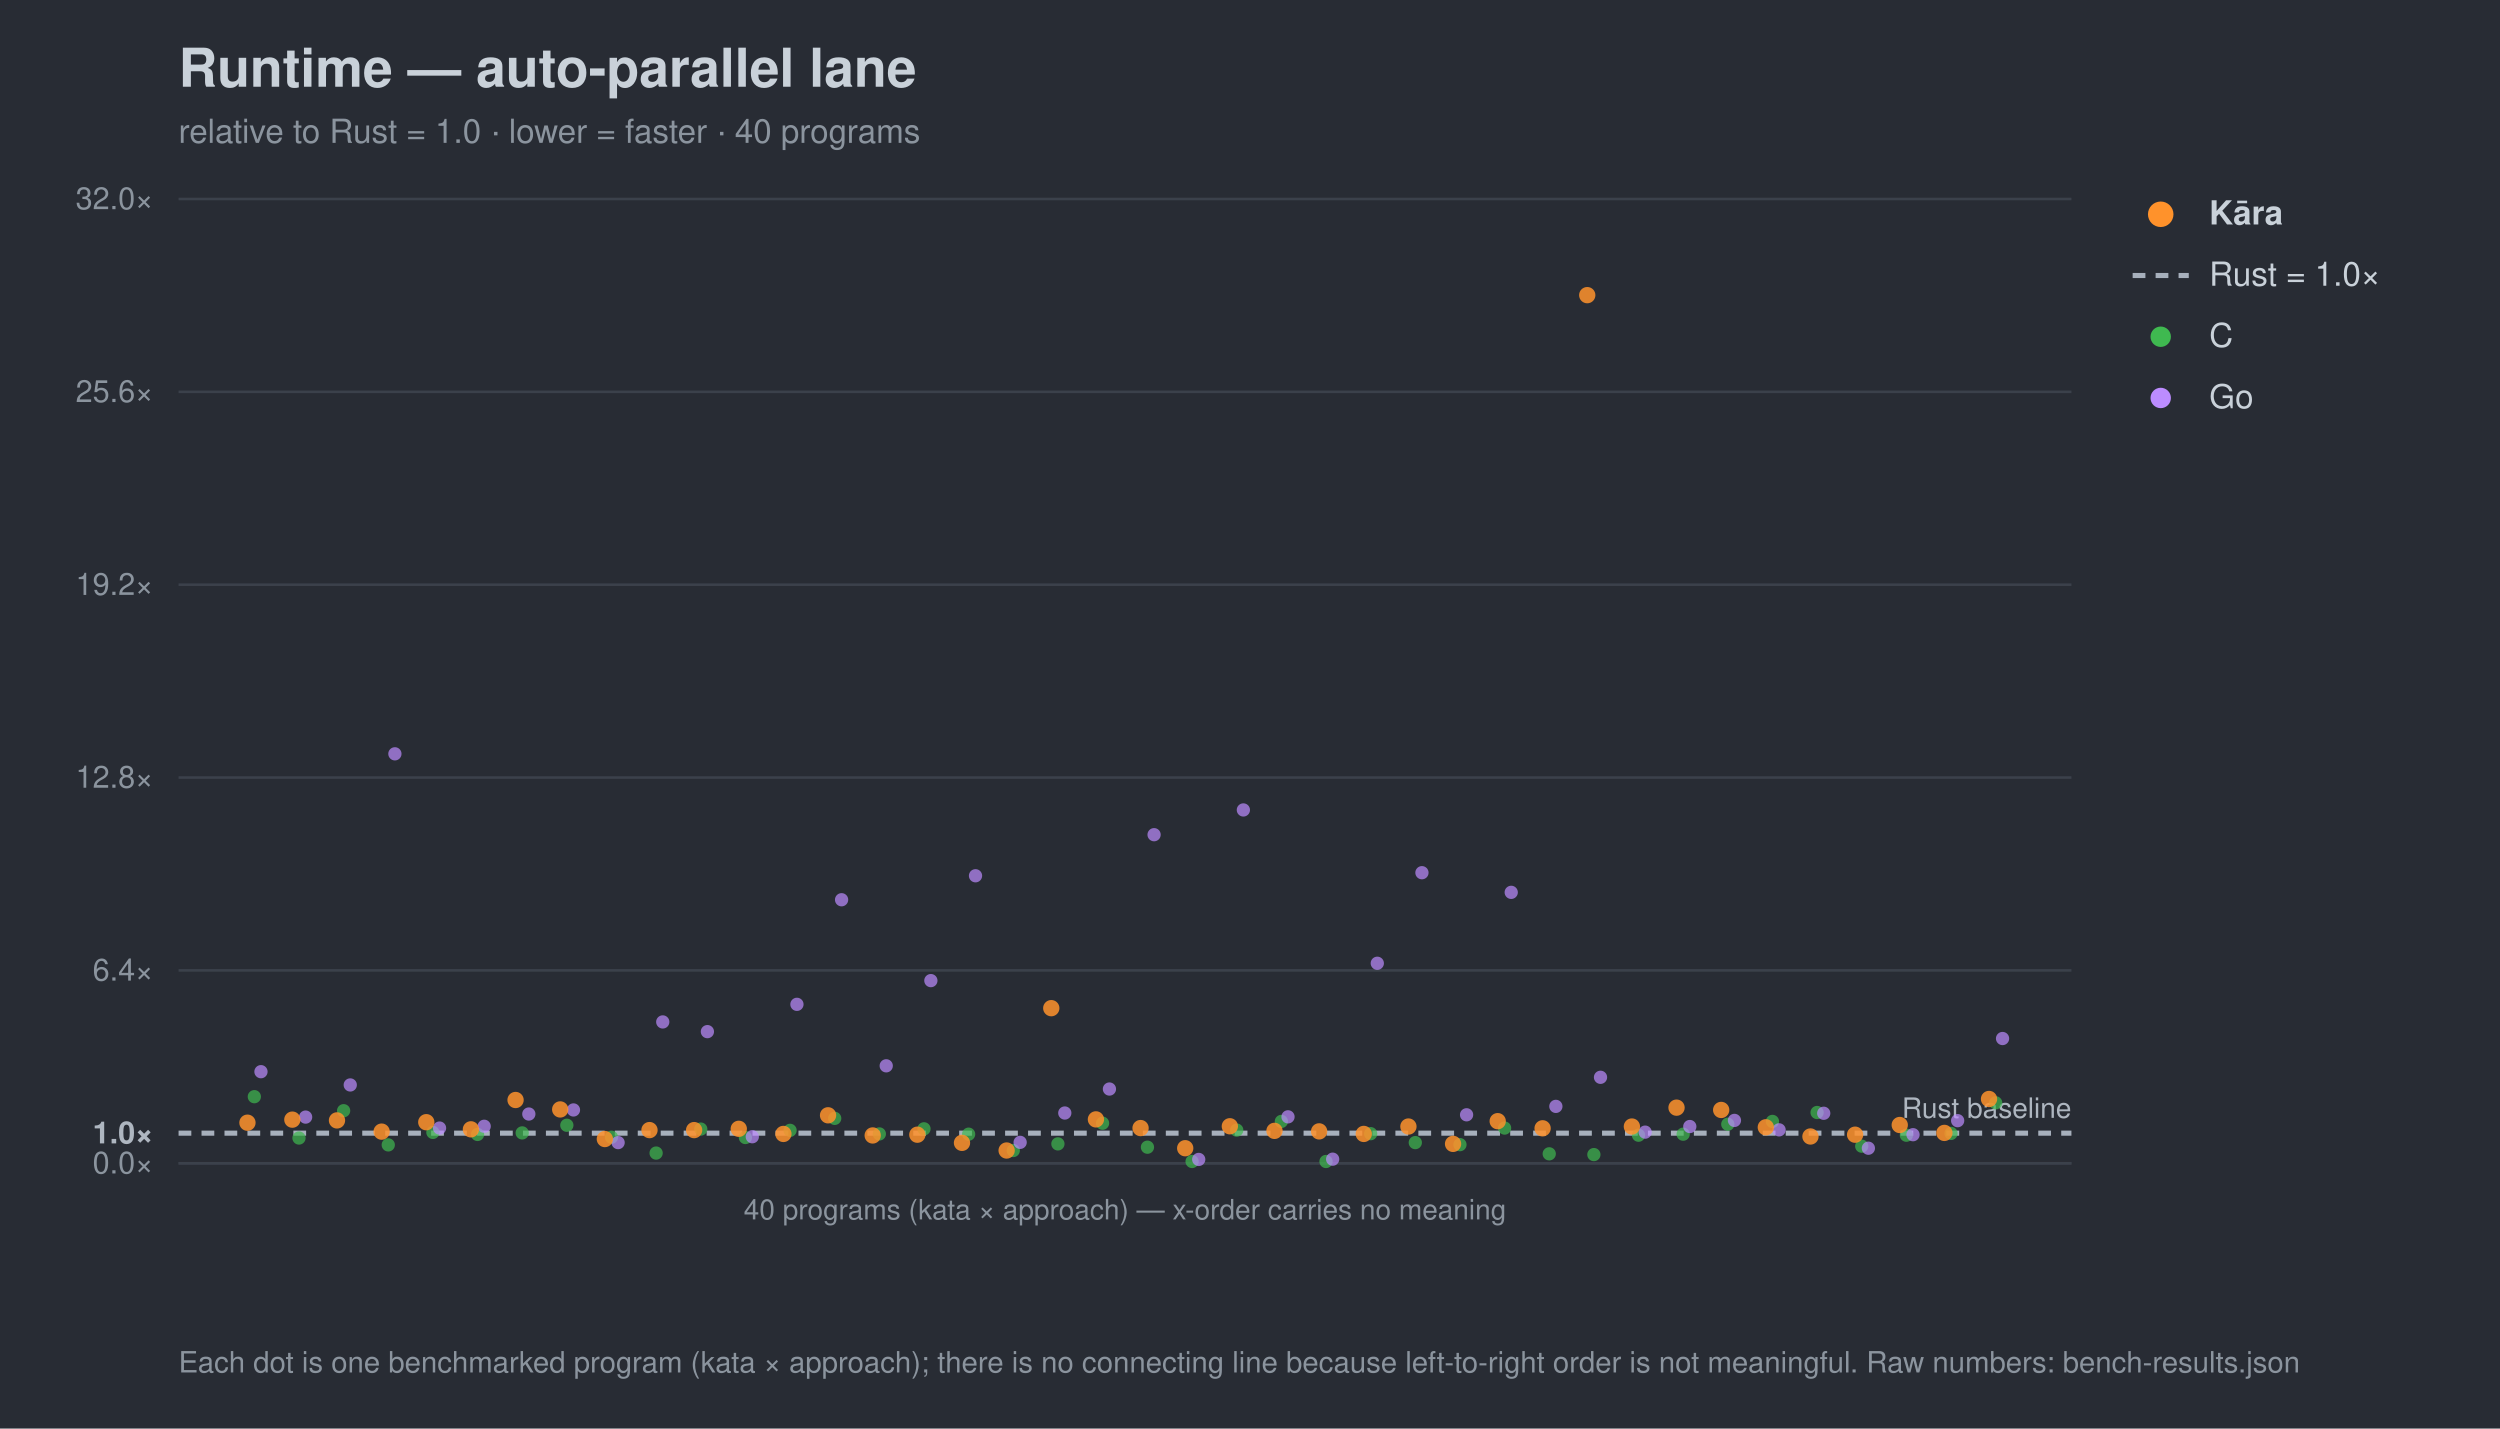
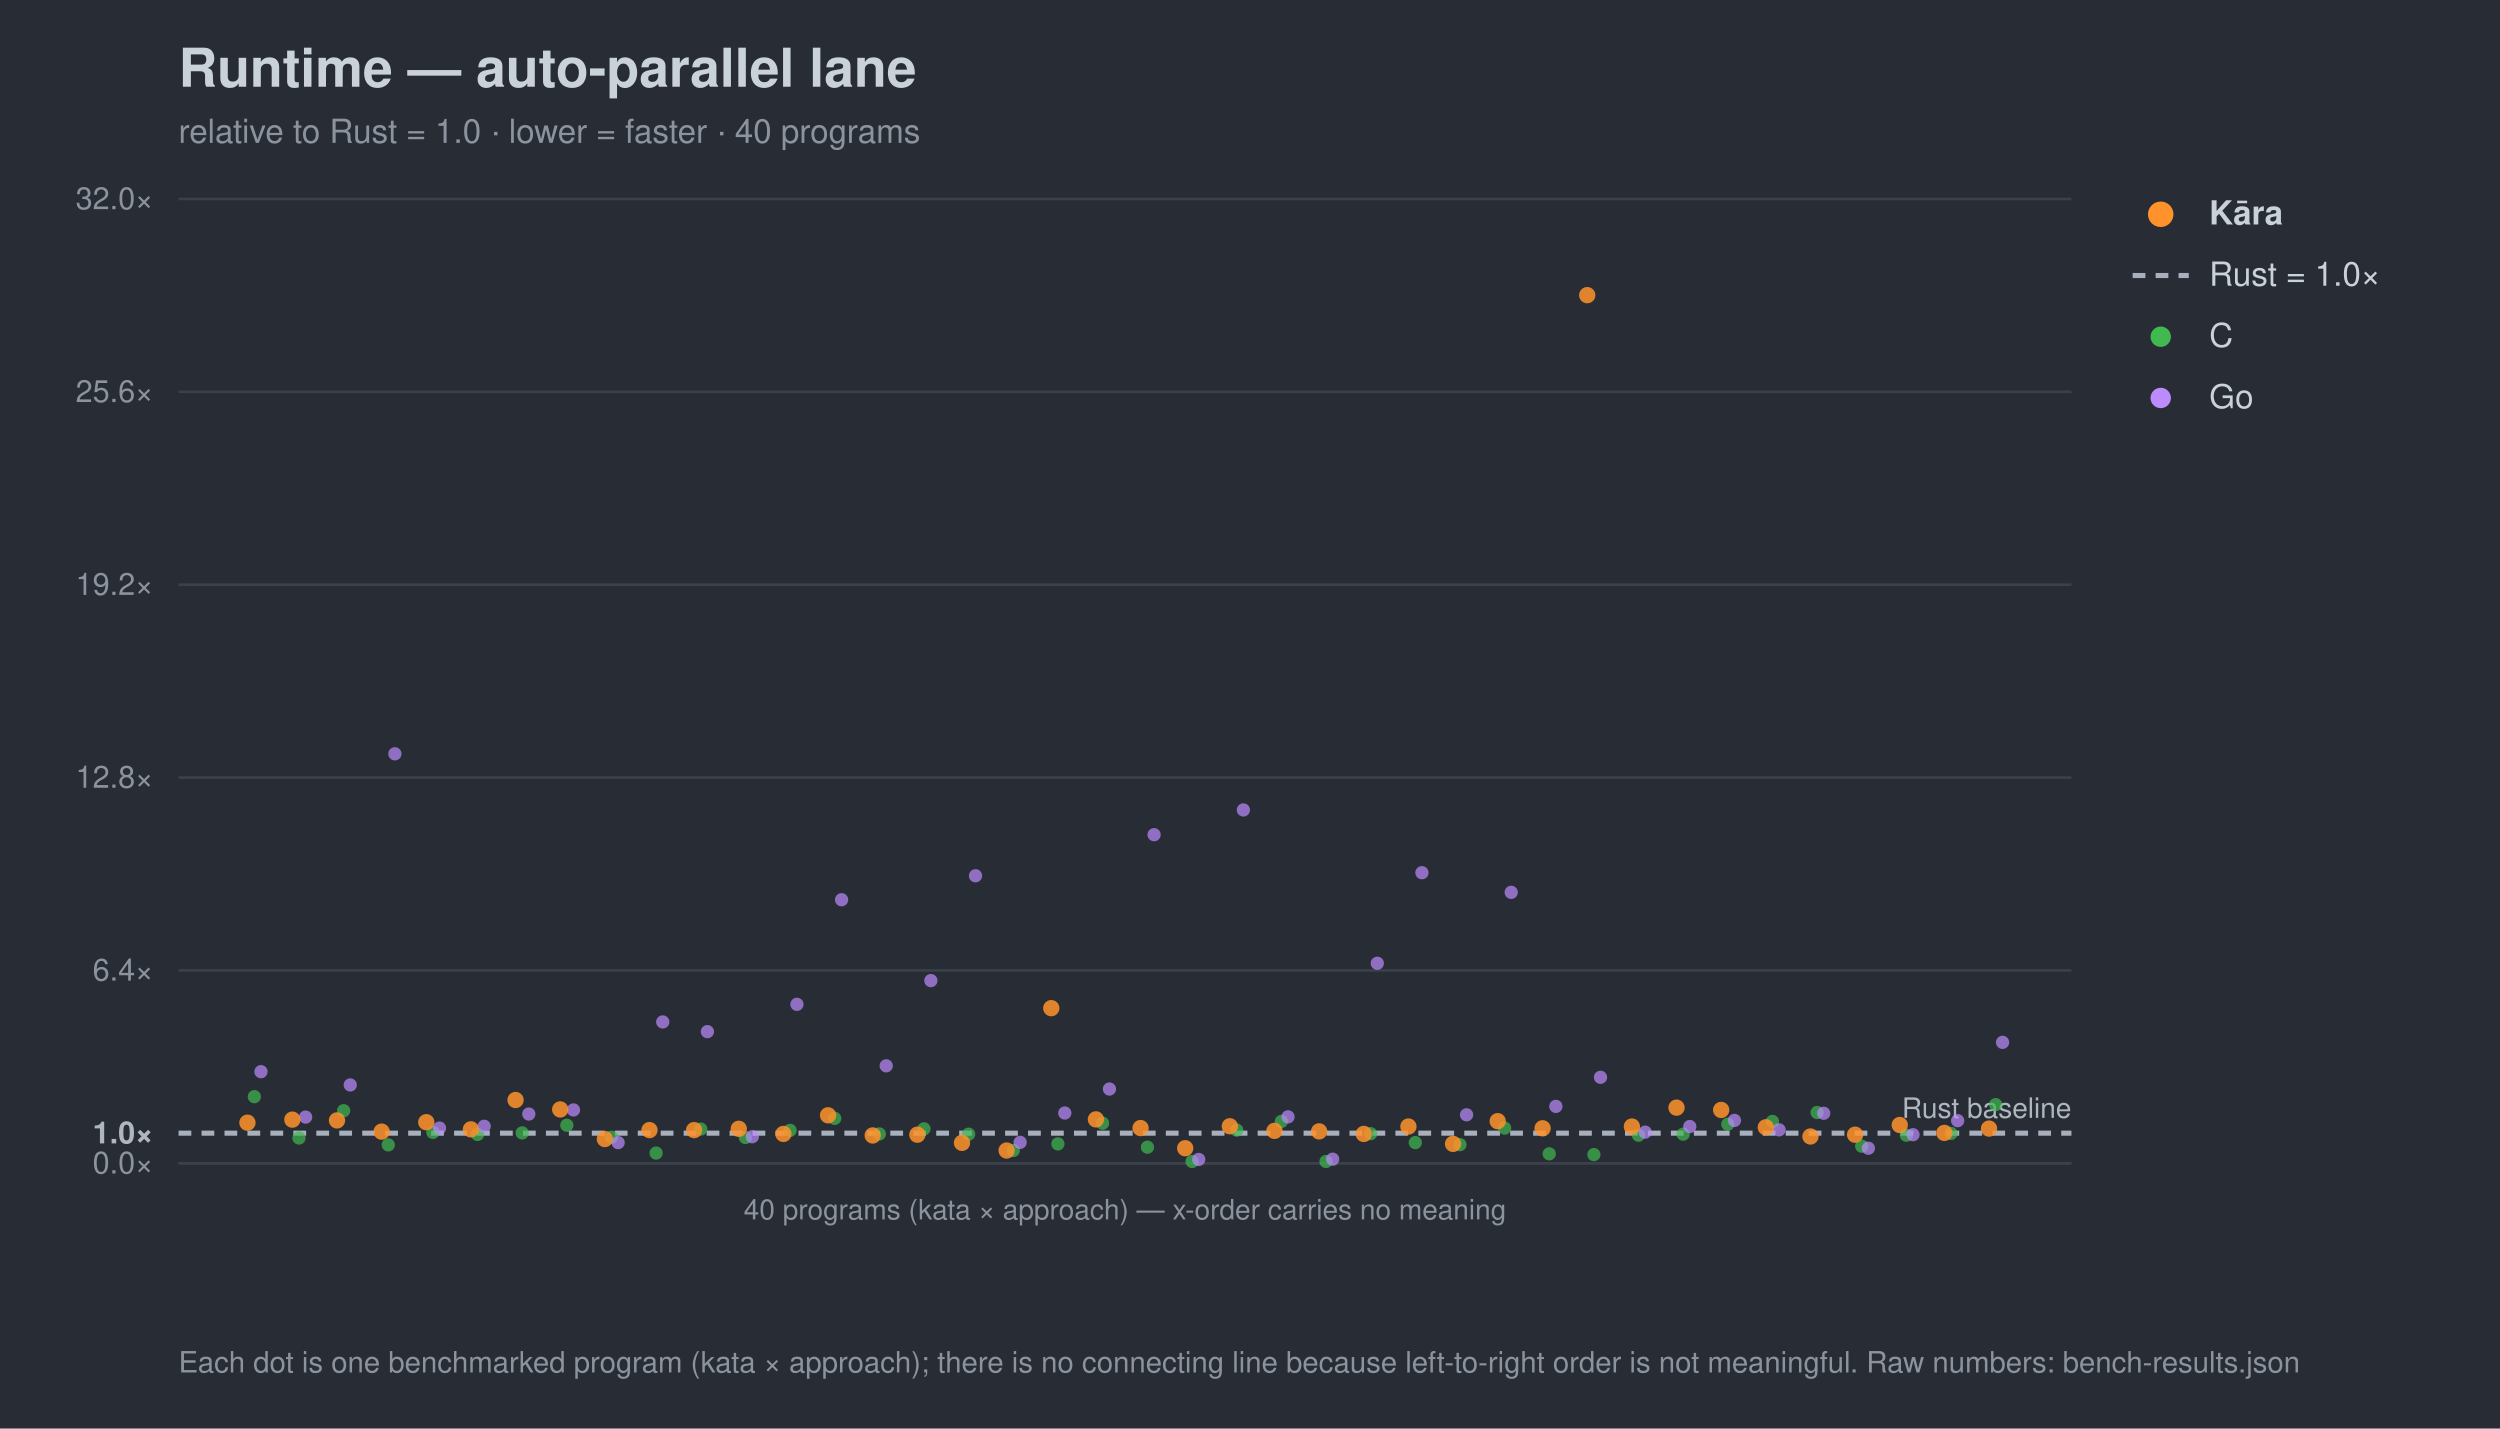
<svg xmlns="http://www.w3.org/2000/svg" width="980" height="560" viewBox="0 0 980 560" font-family="-apple-system,Segoe UI,Helvetica,Arial,sans-serif">
  <rect width="980" height="560" fill="#282c34" />
  <text x="70" y="34" font-size="21" font-weight="700" fill="#c9d1d9">Runtime — auto-parallel lane</text>
  <text x="70" y="56" font-size="13" fill="#8b949e">relative to Rust = 1.0 · lower = faster · 40 programs</text>
  <line x1="70" y1="456.0" x2="812" y2="456.0" stroke="#3b414b" stroke-width="1" />
  <text x="60" y="460.0" font-size="12" text-anchor="end" fill="#8b949e">0.0×</text>
  <line x1="70" y1="444.2" x2="812" y2="444.2" stroke="#a7b0bc" stroke-width="2" stroke-dasharray="5 4" />
  <text x="60" y="448.2" font-size="12" text-anchor="end" fill="#aeb6c0" font-weight="700">1.0×</text>
  <line x1="70" y1="380.4" x2="812" y2="380.4" stroke="#3b414b" stroke-width="1" />
  <text x="60" y="384.4" font-size="12" text-anchor="end" fill="#8b949e">6.4×</text>
  <line x1="70" y1="304.8" x2="812" y2="304.8" stroke="#3b414b" stroke-width="1" />
  <text x="60" y="308.8" font-size="12" text-anchor="end" fill="#8b949e">12.8×</text>
  <line x1="70" y1="229.2" x2="812" y2="229.2" stroke="#3b414b" stroke-width="1" />
  <text x="60" y="233.2" font-size="12" text-anchor="end" fill="#8b949e">19.2×</text>
  <line x1="70" y1="153.6" x2="812" y2="153.6" stroke="#3b414b" stroke-width="1" />
  <text x="60" y="157.6" font-size="12" text-anchor="end" fill="#8b949e">25.6×</text>
  <line x1="70" y1="78.0" x2="812" y2="78.0" stroke="#3b414b" stroke-width="1" />
  <text x="60" y="82.0" font-size="12" text-anchor="end" fill="#8b949e">32.0×</text>
  <text x="812" y="438.2" font-size="11" text-anchor="end" fill="#aeb6c0">Rust baseline</text>
  <line x1="70" y1="456" x2="812" y2="456" stroke="#3b414b" />
  <text x="441.0" y="478" font-size="11" text-anchor="middle" fill="#8b949e">40 programs (kata × approach) — x-order carries no meaning</text>
  <circle cx="99.7" cy="429.9" r="2.6" fill="#3fb950" opacity="0.7" />
  <circle cx="117.2" cy="446.1" r="2.6" fill="#3fb950" opacity="0.7" />
  <circle cx="134.7" cy="435.4" r="2.6" fill="#3fb950" opacity="0.7" />
  <circle cx="152.2" cy="448.8" r="2.6" fill="#3fb950" opacity="0.7" />
  <circle cx="169.7" cy="443.9" r="2.6" fill="#3fb950" opacity="0.7" />
  <circle cx="187.2" cy="444.7" r="2.6" fill="#3fb950" opacity="0.7" />
  <circle cx="204.7" cy="444.1" r="2.6" fill="#3fb950" opacity="0.7" />
  <circle cx="222.2" cy="441.1" r="2.6" fill="#3fb950" opacity="0.7" />
  <circle cx="239.7" cy="445.8" r="2.6" fill="#3fb950" opacity="0.7" />
  <circle cx="257.2" cy="452.0" r="2.6" fill="#3fb950" opacity="0.7" />
  <circle cx="274.7" cy="442.6" r="2.6" fill="#3fb950" opacity="0.7" />
  <circle cx="292.2" cy="445.9" r="2.6" fill="#3fb950" opacity="0.7" />
  <circle cx="309.7" cy="443.1" r="2.6" fill="#3fb950" opacity="0.7" />
  <circle cx="327.2" cy="438.4" r="2.6" fill="#3fb950" opacity="0.7" />
  <circle cx="344.7" cy="444.5" r="2.6" fill="#3fb950" opacity="0.7" />
  <circle cx="362.2" cy="442.5" r="2.6" fill="#3fb950" opacity="0.7" />
  <circle cx="379.7" cy="444.6" r="2.6" fill="#3fb950" opacity="0.7" />
  <circle cx="397.2" cy="451.0" r="2.6" fill="#3fb950" opacity="0.7" />
  <circle cx="414.7" cy="448.4" r="2.6" fill="#3fb950" opacity="0.7" />
  <circle cx="432.2" cy="440.3" r="2.6" fill="#3fb950" opacity="0.7" />
  <circle cx="449.8" cy="449.7" r="2.6" fill="#3fb950" opacity="0.7" />
  <circle cx="467.3" cy="455.3" r="2.6" fill="#3fb950" opacity="0.7" />
  <circle cx="484.8" cy="443.0" r="2.6" fill="#3fb950" opacity="0.7" />
  <circle cx="502.3" cy="439.6" r="2.6" fill="#3fb950" opacity="0.7" />
  <circle cx="519.8" cy="455.3" r="2.6" fill="#3fb950" opacity="0.7" />
  <circle cx="537.3" cy="444.4" r="2.6" fill="#3fb950" opacity="0.7" />
  <circle cx="554.8" cy="447.9" r="2.6" fill="#3fb950" opacity="0.7" />
  <circle cx="572.3" cy="448.7" r="2.6" fill="#3fb950" opacity="0.7" />
  <circle cx="589.8" cy="442.2" r="2.6" fill="#3fb950" opacity="0.7" />
  <circle cx="607.3" cy="452.3" r="2.6" fill="#3fb950" opacity="0.7" />
  <circle cx="624.8" cy="452.6" r="2.6" fill="#3fb950" opacity="0.7" />
  <circle cx="642.3" cy="445.0" r="2.6" fill="#3fb950" opacity="0.7" />
  <circle cx="659.8" cy="444.6" r="2.6" fill="#3fb950" opacity="0.7" />
  <circle cx="677.3" cy="440.7" r="2.6" fill="#3fb950" opacity="0.7" />
  <circle cx="694.8" cy="439.6" r="2.6" fill="#3fb950" opacity="0.7" />
  <circle cx="712.3" cy="436.1" r="2.6" fill="#3fb950" opacity="0.7" />
  <circle cx="729.8" cy="449.3" r="2.6" fill="#3fb950" opacity="0.7" />
  <circle cx="747.3" cy="445.0" r="2.6" fill="#3fb950" opacity="0.7" />
  <circle cx="764.8" cy="444.3" r="2.6" fill="#3fb950" opacity="0.7" />
-   <circle cx="782.3" cy="432.3" r="2.6" fill="#3fb950" opacity="0.7" />
+   <circle cx="782.3" cy="433.0" r="2.6" fill="#3fb950" opacity="0.7" />
  <circle cx="102.3" cy="420.1" r="2.6" fill="#bc8cff" opacity="0.7" />
  <circle cx="119.8" cy="437.9" r="2.6" fill="#bc8cff" opacity="0.7" />
  <circle cx="137.3" cy="425.3" r="2.6" fill="#bc8cff" opacity="0.7" />
  <circle cx="154.8" cy="295.5" r="2.6" fill="#bc8cff" opacity="0.7" />
  <circle cx="172.3" cy="442.2" r="2.6" fill="#bc8cff" opacity="0.7" />
  <circle cx="189.8" cy="441.5" r="2.6" fill="#bc8cff" opacity="0.7" />
  <circle cx="207.3" cy="436.7" r="2.6" fill="#bc8cff" opacity="0.7" />
  <circle cx="224.8" cy="435.1" r="2.6" fill="#bc8cff" opacity="0.7" />
  <circle cx="242.3" cy="447.9" r="2.6" fill="#bc8cff" opacity="0.7" />
  <circle cx="259.8" cy="400.6" r="2.6" fill="#bc8cff" opacity="0.7" />
  <circle cx="277.3" cy="404.4" r="2.6" fill="#bc8cff" opacity="0.7" />
  <circle cx="294.9" cy="445.6" r="2.6" fill="#bc8cff" opacity="0.7" />
  <circle cx="312.4" cy="393.7" r="2.6" fill="#bc8cff" opacity="0.7" />
  <circle cx="329.9" cy="352.7" r="2.6" fill="#bc8cff" opacity="0.7" />
  <circle cx="347.4" cy="417.8" r="2.6" fill="#bc8cff" opacity="0.7" />
  <circle cx="364.9" cy="384.4" r="2.6" fill="#bc8cff" opacity="0.7" />
  <circle cx="382.4" cy="343.3" r="2.6" fill="#bc8cff" opacity="0.7" />
  <circle cx="399.9" cy="447.8" r="2.6" fill="#bc8cff" opacity="0.7" />
  <circle cx="417.4" cy="436.3" r="2.6" fill="#bc8cff" opacity="0.7" />
  <circle cx="434.9" cy="426.9" r="2.6" fill="#bc8cff" opacity="0.7" />
  <circle cx="452.4" cy="327.2" r="2.6" fill="#bc8cff" opacity="0.7" />
  <circle cx="469.9" cy="454.5" r="2.6" fill="#bc8cff" opacity="0.7" />
  <circle cx="487.4" cy="317.5" r="2.6" fill="#bc8cff" opacity="0.7" />
  <circle cx="504.9" cy="437.8" r="2.6" fill="#bc8cff" opacity="0.7" />
  <circle cx="522.4" cy="454.4" r="2.6" fill="#bc8cff" opacity="0.7" />
  <circle cx="539.9" cy="377.6" r="2.6" fill="#bc8cff" opacity="0.7" />
  <circle cx="557.4" cy="342.1" r="2.6" fill="#bc8cff" opacity="0.7" />
  <circle cx="574.9" cy="437.0" r="2.6" fill="#bc8cff" opacity="0.7" />
  <circle cx="592.4" cy="349.8" r="2.6" fill="#bc8cff" opacity="0.7" />
  <circle cx="609.9" cy="433.7" r="2.6" fill="#bc8cff" opacity="0.7" />
  <circle cx="627.4" cy="422.3" r="2.6" fill="#bc8cff" opacity="0.7" />
  <circle cx="644.9" cy="443.8" r="2.6" fill="#bc8cff" opacity="0.7" />
  <circle cx="662.4" cy="441.6" r="2.6" fill="#bc8cff" opacity="0.7" />
  <circle cx="679.9" cy="439.2" r="2.6" fill="#bc8cff" opacity="0.7" />
  <circle cx="697.4" cy="442.9" r="2.6" fill="#bc8cff" opacity="0.7" />
  <circle cx="714.9" cy="436.4" r="2.6" fill="#bc8cff" opacity="0.7" />
  <circle cx="732.4" cy="450.1" r="2.6" fill="#bc8cff" opacity="0.7" />
  <circle cx="749.9" cy="444.8" r="2.6" fill="#bc8cff" opacity="0.7" />
  <circle cx="767.4" cy="439.3" r="2.6" fill="#bc8cff" opacity="0.7" />
-   <circle cx="785.0" cy="407.1" r="2.6" fill="#bc8cff" opacity="0.7" />
+   <circle cx="785.0" cy="408.6" r="2.6" fill="#bc8cff" opacity="0.7" />
  <circle cx="97.0" cy="440.1" r="3.2" fill="#ff922b" opacity="0.85" />
  <circle cx="114.6" cy="438.9" r="3.2" fill="#ff922b" opacity="0.85" />
  <circle cx="132.1" cy="439.2" r="3.2" fill="#ff922b" opacity="0.85" />
  <circle cx="149.6" cy="443.6" r="3.2" fill="#ff922b" opacity="0.85" />
  <circle cx="167.1" cy="439.9" r="3.2" fill="#ff922b" opacity="0.85" />
  <circle cx="184.6" cy="442.7" r="3.2" fill="#ff922b" opacity="0.85" />
  <circle cx="202.1" cy="431.2" r="3.2" fill="#ff922b" opacity="0.85" />
  <circle cx="219.6" cy="434.9" r="3.2" fill="#ff922b" opacity="0.85" />
  <circle cx="237.1" cy="446.5" r="3.2" fill="#ff922b" opacity="0.85" />
  <circle cx="254.6" cy="443.0" r="3.2" fill="#ff922b" opacity="0.85" />
  <circle cx="272.1" cy="443.0" r="3.2" fill="#ff922b" opacity="0.85" />
  <circle cx="289.6" cy="442.5" r="3.2" fill="#ff922b" opacity="0.85" />
  <circle cx="307.1" cy="444.5" r="3.2" fill="#ff922b" opacity="0.85" />
  <circle cx="324.6" cy="437.2" r="3.2" fill="#ff922b" opacity="0.85" />
  <circle cx="342.1" cy="445.1" r="3.2" fill="#ff922b" opacity="0.85" />
  <circle cx="359.6" cy="444.8" r="3.2" fill="#ff922b" opacity="0.85" />
  <circle cx="377.1" cy="448.0" r="3.2" fill="#ff922b" opacity="0.85" />
  <circle cx="394.6" cy="451.0" r="3.2" fill="#ff922b" opacity="0.85" />
  <circle cx="412.1" cy="395.2" r="3.2" fill="#ff922b" opacity="0.85" />
  <circle cx="429.6" cy="438.8" r="3.2" fill="#ff922b" opacity="0.85" />
  <circle cx="447.1" cy="442.2" r="3.2" fill="#ff922b" opacity="0.85" />
  <circle cx="464.6" cy="450.1" r="3.2" fill="#ff922b" opacity="0.85" />
  <circle cx="482.1" cy="441.5" r="3.2" fill="#ff922b" opacity="0.85" />
  <circle cx="499.6" cy="443.3" r="3.2" fill="#ff922b" opacity="0.85" />
  <circle cx="517.1" cy="443.5" r="3.2" fill="#ff922b" opacity="0.85" />
  <circle cx="534.6" cy="444.5" r="3.2" fill="#ff922b" opacity="0.85" />
  <circle cx="552.1" cy="441.6" r="3.2" fill="#ff922b" opacity="0.85" />
  <circle cx="569.6" cy="448.4" r="3.2" fill="#ff922b" opacity="0.85" />
  <circle cx="587.1" cy="439.5" r="3.2" fill="#ff922b" opacity="0.85" />
  <circle cx="604.7" cy="442.3" r="3.2" fill="#ff922b" opacity="0.85" />
  <circle cx="622.2" cy="115.7" r="3.2" fill="#ff922b" opacity="0.85" />
  <circle cx="639.7" cy="441.6" r="3.2" fill="#ff922b" opacity="0.85" />
  <circle cx="657.2" cy="434.2" r="3.2" fill="#ff922b" opacity="0.85" />
  <circle cx="674.7" cy="435.1" r="3.2" fill="#ff922b" opacity="0.85" />
  <circle cx="692.2" cy="441.9" r="3.2" fill="#ff922b" opacity="0.85" />
  <circle cx="709.7" cy="445.5" r="3.2" fill="#ff922b" opacity="0.85" />
  <circle cx="727.2" cy="444.8" r="3.2" fill="#ff922b" opacity="0.85" />
  <circle cx="744.7" cy="441.0" r="3.2" fill="#ff922b" opacity="0.85" />
  <circle cx="762.2" cy="444.1" r="3.2" fill="#ff922b" opacity="0.85" />
-   <circle cx="779.7" cy="430.8" r="3.2" fill="#ff922b" opacity="0.85" />
+   <circle cx="779.7" cy="442.4" r="3.2" fill="#ff922b" opacity="0.85" />
  <circle cx="847" cy="84" r="5" fill="#ff922b" />
  <text x="866" y="88" font-size="13" fill="#c9d1d9" font-weight="700">Kāra</text>
  <line x1="836" y1="108" x2="858" y2="108" stroke="#a7b0bc" stroke-width="2" stroke-dasharray="5 4" />
  <text x="866" y="112" font-size="13" fill="#c9d1d9" font-weight="400">Rust = 1.0×</text>
  <circle cx="847" cy="132" r="4" fill="#3fb950" />
  <text x="866" y="136" font-size="13" fill="#c9d1d9" font-weight="400">C</text>
  <circle cx="847" cy="156" r="4" fill="#bc8cff" />
  <text x="866" y="160" font-size="13" fill="#c9d1d9" font-weight="400">Go</text>
  <text x="70" y="538" font-size="11.5" fill="#8b949e">Each dot is one benchmarked program (kata × approach); there is no connecting line because left-to-right order is not meaningful. Raw numbers: bench-results.json</text>
</svg>
